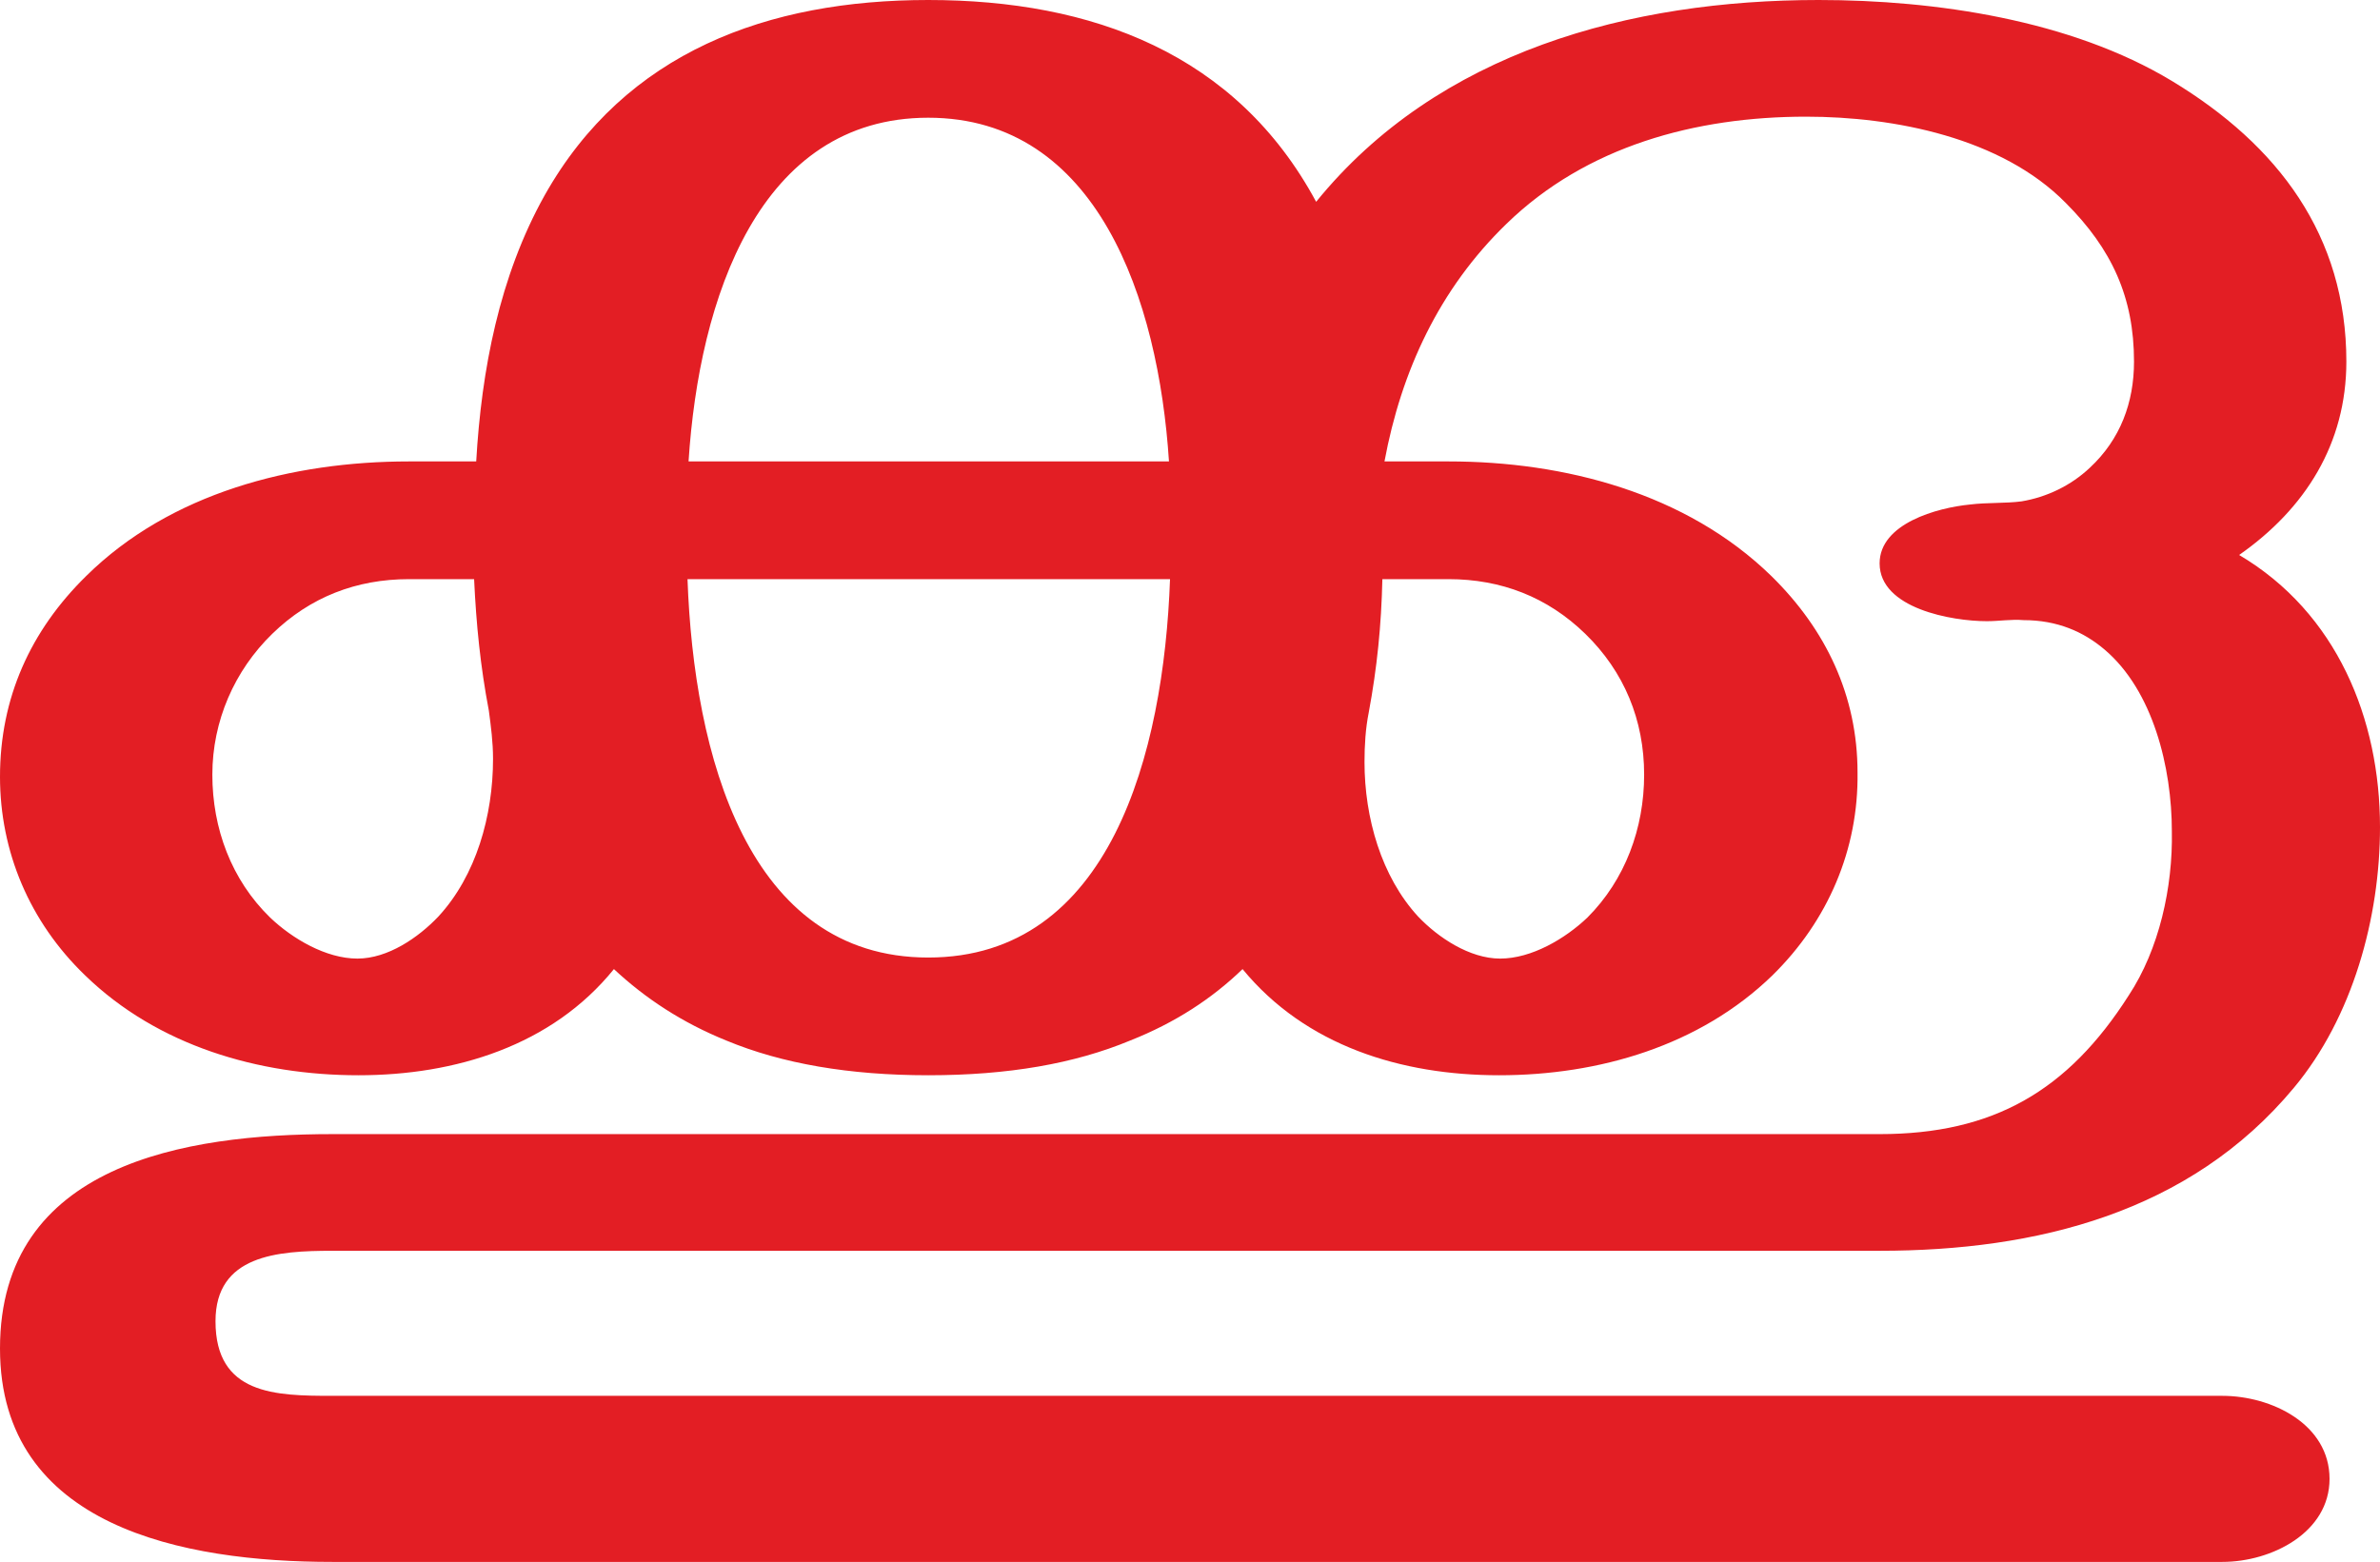
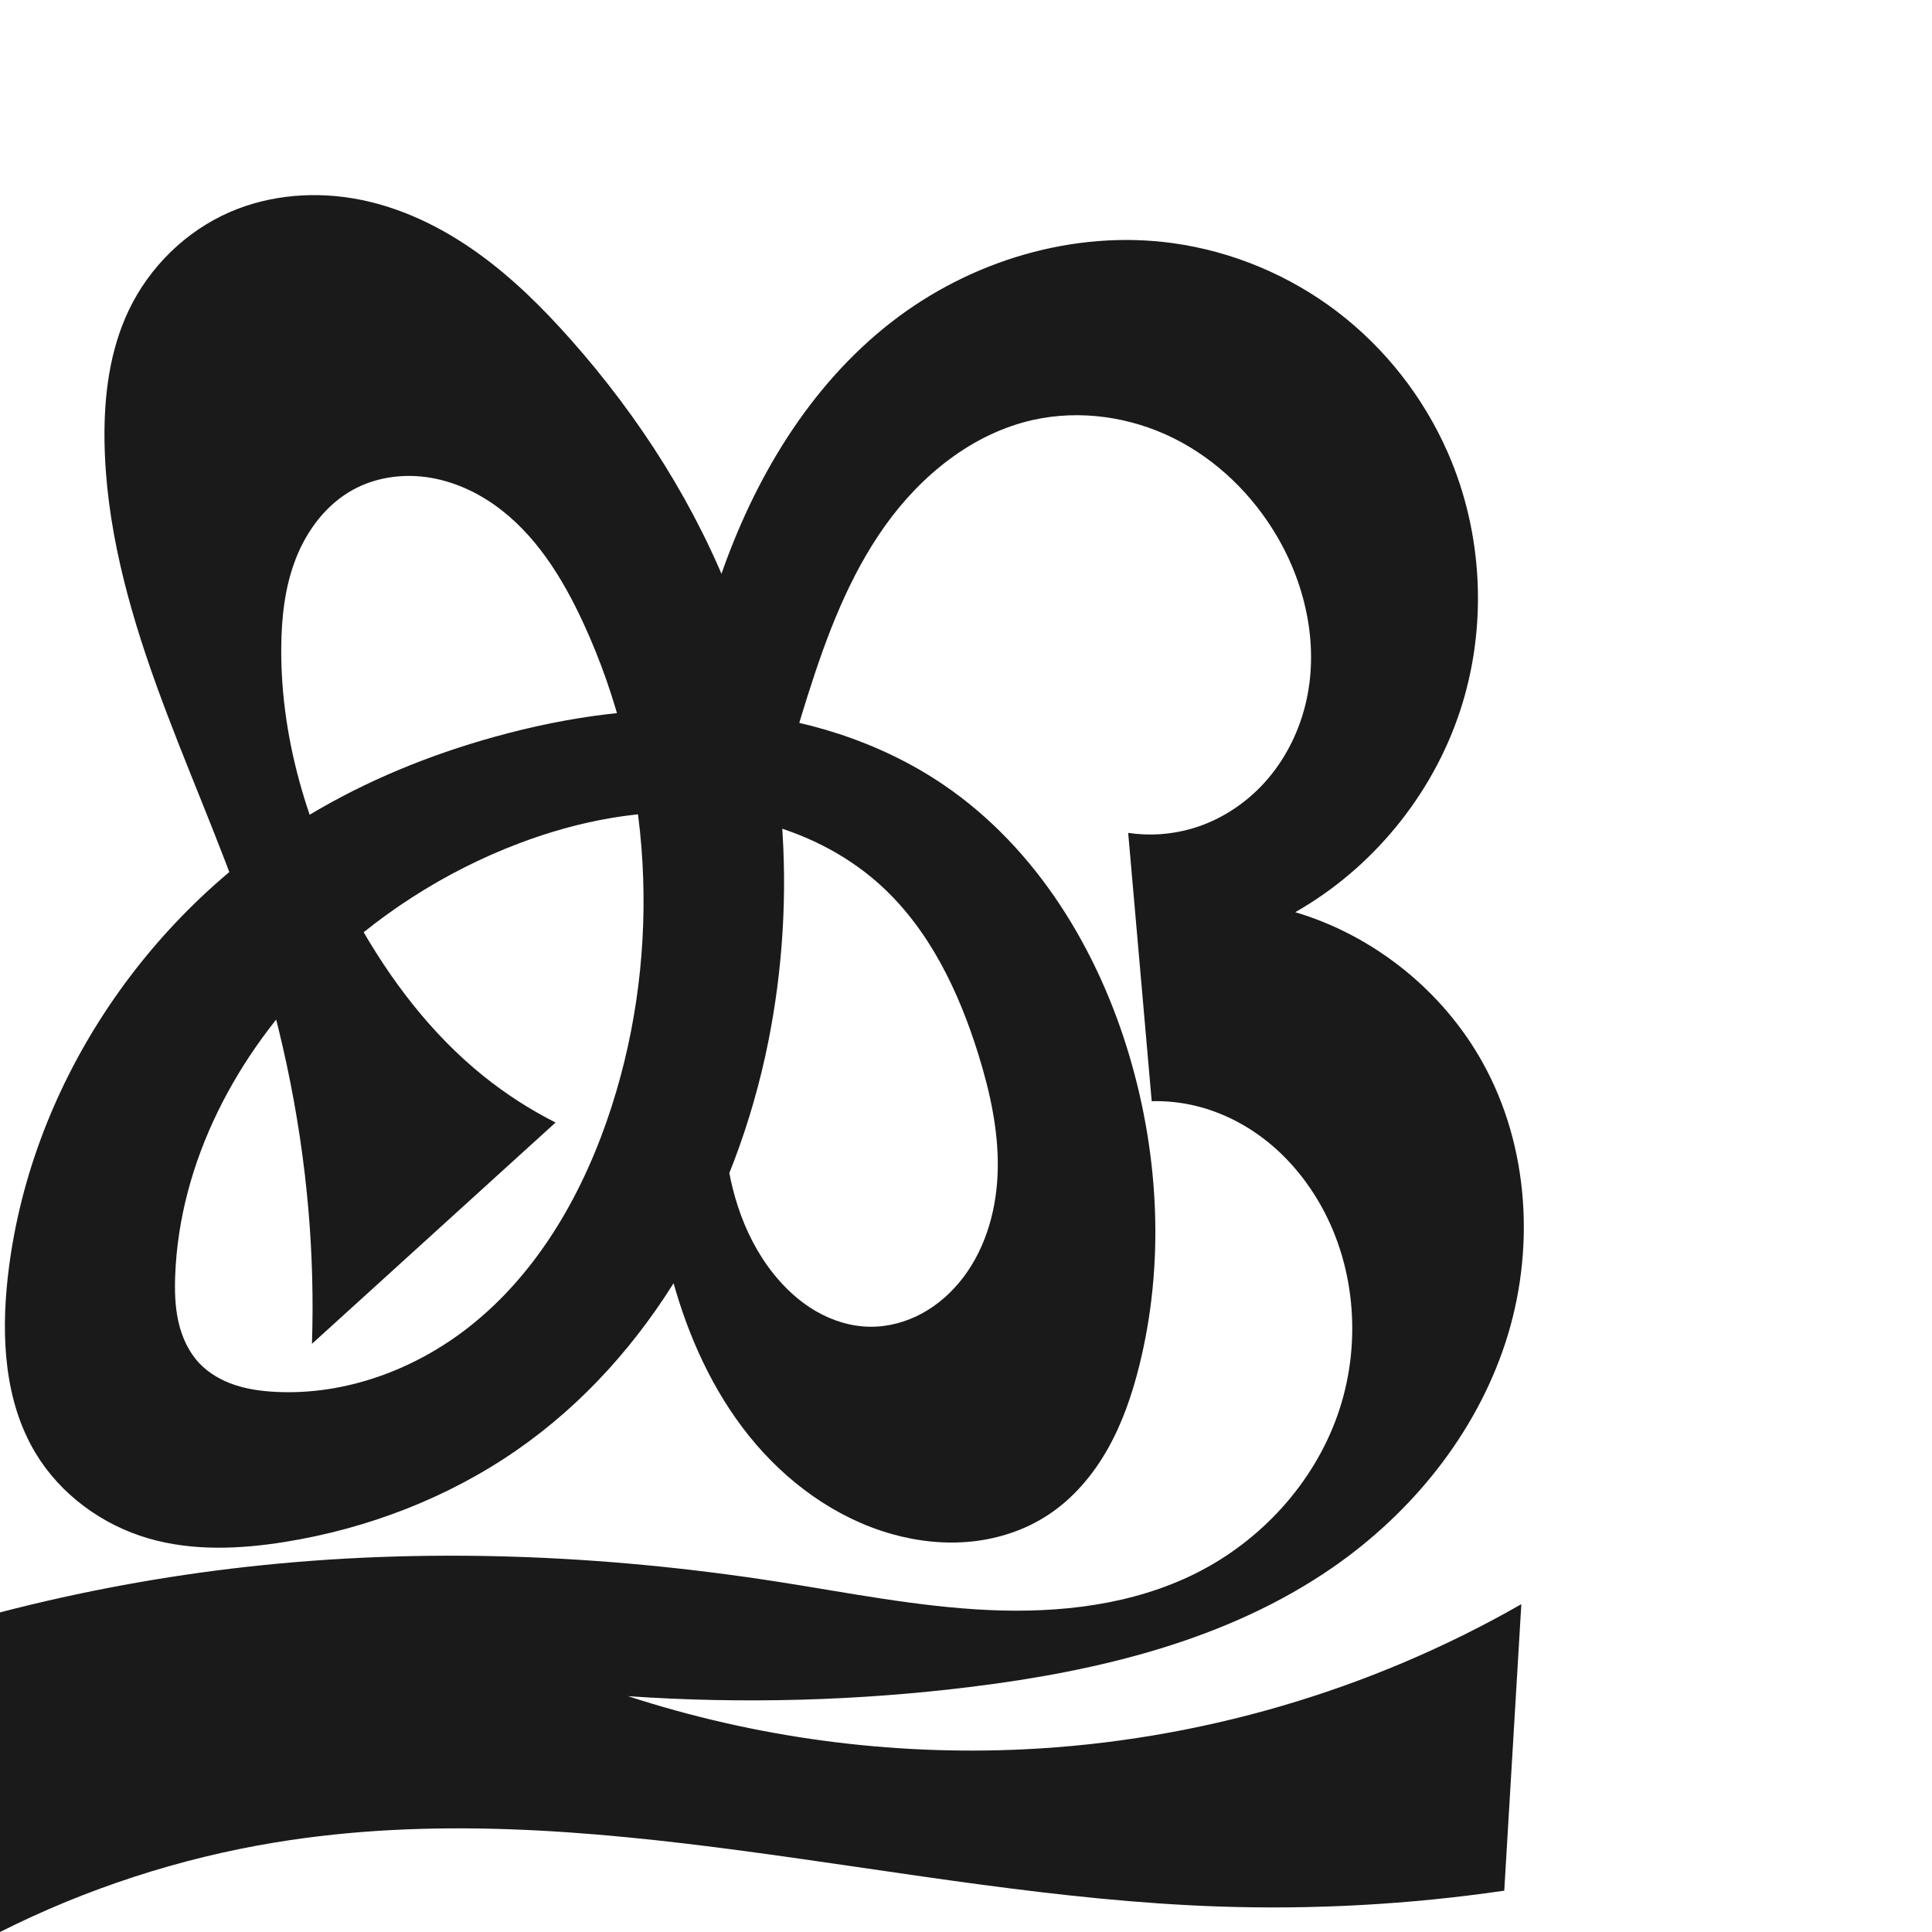
- <svg xmlns="http://www.w3.org/2000/svg" xml:space="preserve" width="2264px" height="1486px" version="1.1" style="shape-rendering:geometricPrecision; text-rendering:geometricPrecision; image-rendering:optimizeQuality; fill-rule:evenodd; clip-rule:evenodd" viewBox="0 0 2264 1486">
-   <defs>
-     <style type="text/css">
+ <svg xmlns="http://www.w3.org/2000/svg" xml:space="preserve" width="1000" height="1000" version="1.1" style="clip-rule:evenodd;fill-rule:evenodd;image-rendering:optimizeQuality;shape-rendering:geometricPrecision;text-rendering:geometricPrecision" viewBox="0 0 1000 1000" id="svg10">
+   <defs id="defs4">
+     <style type="text/css" id="style2">
   
-     .fil0 {fill:#E31E24;fill-rule:nonzero}
+     .fil0 {fill:#EF7F1A;fill-rule:nonzero}
   
  </style>
  </defs>
-   <g id="Layer_x0020_1">
-     <path class="fil0" d="M2114 1486c47,0 102,-28 102,-79 0,-52 -55,-79 -102,-79l-1798 0c-54,0 -111,-1 -111,-71 0,-63 59,-67 111,-67l1472 0c149,0 295,-36 394,-155 56,-67 82,-162 82,-248 0,-103 -41,-204 -134,-259 63,-44 102,-106 102,-184 0,-120 -65,-206 -166,-267 -96,-58 -225,-77 -336,-77 -179,0 -362,49 -478,192 -76,-141 -213,-192 -369,-192 -152,0 -288,49 -365,186 -43,77 -60,166 -65,253l-64 0c-111,0 -227,30 -307,109 -53,52 -82,116 -82,191 0,71 28,138 81,189 69,67 165,95 260,95 92,0 184,-28 243,-101 30,28 65,51 107,68 53,22 117,33 192,33 76,0 139,-11 192,-33 43,-17 78,-40 107,-68 60,73 151,101 244,101 95,0 191,-28 260,-95 53,-52 82,-120 81,-193 0,-73 -30,-136 -82,-187 -81,-79 -197,-109 -307,-109l-61 0c16,-86 52,-164 116,-226 76,-74 180,-102 285,-102 84,0 186,20 247,82 44,44 65,90 65,151 0,39 -13,74 -42,101 -18,17 -41,28 -65,32 -15,2 -33,1 -49,3 -31,3 -86,18 -86,56 0,43 69,55 102,55 12,0 23,-2 35,-1 32,0 57,11 77,28 46,39 64,112 64,173 1,53 -12,112 -41,156 -58,91 -129,132 -237,132l-1472 0c-139,0 -316,28 -316,204 0,170 175,203 316,203l1798 0zm-1002 -1047l-457 0c10,-155 67,-327 228,-327 161,0 219,173 229,327zm315 473c-29,0 -59,-20 -78,-40 -35,-38 -51,-94 -51,-147 0,-16 1,-32 4,-47 8,-43 12,-83 13,-127l63 0c50,0 94,17 130,52 37,36 56,82 56,134 0,51 -18,100 -54,136 -21,20 -53,39 -83,39zm-1087 0c-30,0 -62,-19 -83,-39 -37,-36 -55,-85 -55,-136 0,-51 21,-99 57,-134 36,-35 80,-52 130,-52l62 0c2,43 6,83 14,125 2,15 4,30 4,46 0,54 -16,111 -52,150 -19,20 -48,40 -77,40zm543 -1c-172,0 -223,-193 -229,-360l459 0c-6,166 -57,360 -230,360z" />
-   </g>
+   <path id="path1164-3-3-2-0" style="display:inline;fill:#1a1a1a;fill-rule:nonzero;stroke:none;stroke-width:2.837;stroke-linecap:butt;stroke-linejoin:miter;stroke-miterlimit:4;stroke-dasharray:none;stroke-opacity:1" d="m 268.923,436.417 c -39.08,14.76 -74.927,37.955 -104.552,67.408 -41.8,41.558 -71.41,97.298 -73.687,156.198 -0.313,8.097 -0.11,16.278 1.684,24.179 1.795,7.902 5.262,15.554 10.835,21.435 4.979,5.254 11.474,8.924 18.342,11.211 6.867,2.287 14.116,3.243 21.346,3.597 35.845,1.753 71.662,-11.438 99.877,-33.617 36.178,-28.438 59.786,-70.405 73.857,-114.219 26.126,-81.349 21.15,-172.457 -14.642,-250.041 -10.839,-23.495 -24.979,-46.398 -46.136,-61.294 -10.579,-7.448 -22.811,-12.718 -35.641,-14.38 -12.83,-1.662 -26.254,0.403 -37.584,6.65 -13.757,7.585 -23.758,20.921 -29.48,35.551 -5.722,14.63 -7.469,30.536 -7.574,46.245 -0.329,49.543 15.294,98.337 39.47,141.582 16.86,30.158 38.132,58.214 65.03,79.9 11.602,9.354 24.194,17.478 37.498,24.193 L 161.475,695.559 c 0.741,-22.88 0.148,-45.803 -1.774,-68.614 C 155.381,575.681 144.33,525.042 127.706,476.356 113.664,435.229 95.691,395.548 80.944,354.668 66.198,313.787 54.614,271.173 54.087,227.717 c -0.279,-23.008 2.691,-46.49 12.619,-67.247 10.687,-22.343 29.474,-40.779 52.181,-50.668 21.358,-9.302 45.694,-10.975 68.506,-6.251 21.593,4.471 41.799,14.464 59.735,27.291 17.936,12.828 33.709,28.457 48.336,44.959 35.71,40.286 65.133,86.425 84.267,136.745 27.308,71.818 33.019,151.45 17.905,226.784 -16.685,83.166 -60.538,163.036 -130.272,211.328 -35.587,24.644 -77.005,40.531 -119.74,47.419 -23.491,3.786 -47.921,4.845 -70.769,-1.799 C 52.868,789.302 31.314,773.555 18.43,752.154 2.337,725.425 0.571,692.385 3.994,661.373 14.801,563.47 75.079,473.092 159.426,422.225 c 29.953,-18.063 62.637,-31.404 96.334,-40.784 38.778,-10.795 79.281,-16.397 119.408,-13.227 40.127,3.17 79.91,15.369 113.206,37.988 48.141,32.705 80.153,85.488 96.505,141.343 15.105,51.596 17.814,107.171 4.811,159.336 -3.737,14.991 -8.784,29.755 -16.395,43.201 -7.611,13.445 -17.887,25.569 -30.799,34.054 -11.698,7.687 -25.354,12.23 -39.272,13.718 -13.918,1.488 -28.089,-0.033 -41.563,-3.825 -29.205,-8.218 -54.84,-27.032 -73.859,-50.67 -19.019,-23.638 -31.703,-51.922 -39.718,-81.183 -18.087,-66.03 -12.915,-135.983 -5.669,-204.06 5.717,-53.712 12.739,-107.738 30.23,-158.843 17.491,-51.105 46.264,-99.606 88.949,-132.706 40.889,-31.708 94.311,-47.792 145.565,-40.7 30.826,4.265 60.461,16.716 85.183,35.618 24.722,18.901 44.486,44.198 56.997,72.692 18.407,41.924 20.688,90.693 6.275,134.152 -14.413,43.459 -45.386,81.2 -85.198,103.815 40.816,12.13 76.464,40.773 97.101,78.018 24.144,43.575 27.165,97.454 11.687,144.805 -15.478,47.351 -48.508,88.082 -89.488,116.407 -54.43,37.621 -120.953,53.545 -186.616,61.686 -59.006,7.316 -118.715,8.953 -178.033,4.881 65.869,21.446 135.648,30.818 204.841,27.513 90.157,-4.307 179.204,-30.288 257.531,-75.139 l -8.839,148.294 c -49.087,7.166 -98.818,9.906 -148.395,8.175 C 466.751,981.078 303.699,927.084 142.321,953.668 92.905,961.808 44.738,977.489 0,1000 V 834.571 c 41.923,-10.882 84.624,-18.764 127.669,-23.566 91.384,-10.194 184.079,-6.448 274.934,7.708 36.28,5.653 72.429,12.97 109.11,14.642 36.68,1.672 74.439,-2.609 107.282,-19.027 33.526,-16.76 60.734,-46.347 73.247,-81.679 12.514,-35.332 9.797,-76.063 -8.577,-108.733 -7.215,-12.829 -16.746,-24.411 -28.299,-33.531 -11.553,-9.12 -25.145,-15.741 -39.568,-18.68 -6.465,-1.317 -13.08,-1.899 -19.676,-1.729 L 583.946,431.099 c 10.999,1.648 22.354,0.88 33.03,-2.235 14.513,-4.235 27.665,-12.8 37.773,-24.043 10.107,-11.243 17.189,-25.104 20.852,-39.772 7.326,-29.336 0.751,-61.159 -14.514,-87.26 -12.601,-21.547 -31.154,-39.765 -53.494,-50.9 -22.34,-11.135 -48.455,-14.964 -72.82,-9.543 -31.411,6.989 -58.095,28.702 -76.755,54.919 -18.66,26.217 -30.14,56.807 -39.866,87.481 -15.291,48.225 -26.749,97.609 -35.875,147.37 -4.749,25.897 -8.884,52.156 -7.413,78.444 1.471,26.288 8.948,52.879 25.313,73.504 6.112,7.703 13.437,14.517 21.926,19.478 8.489,4.961 18.174,8.025 28.005,8.179 9.482,0.148 18.938,-2.421 27.258,-6.972 8.32,-4.551 15.517,-11.047 21.248,-18.602 12.086,-15.931 17.476,-36.243 17.828,-56.237 0.352,-19.994 -4.045,-39.796 -9.96,-58.898 -10.115,-32.666 -25.373,-64.779 -50.67,-87.788 -24.421,-22.212 -56.978,-34.475 -89.878,-37.186 -32.9,-2.711 -66.129,3.716 -97.012,15.379 z" />
</svg>
